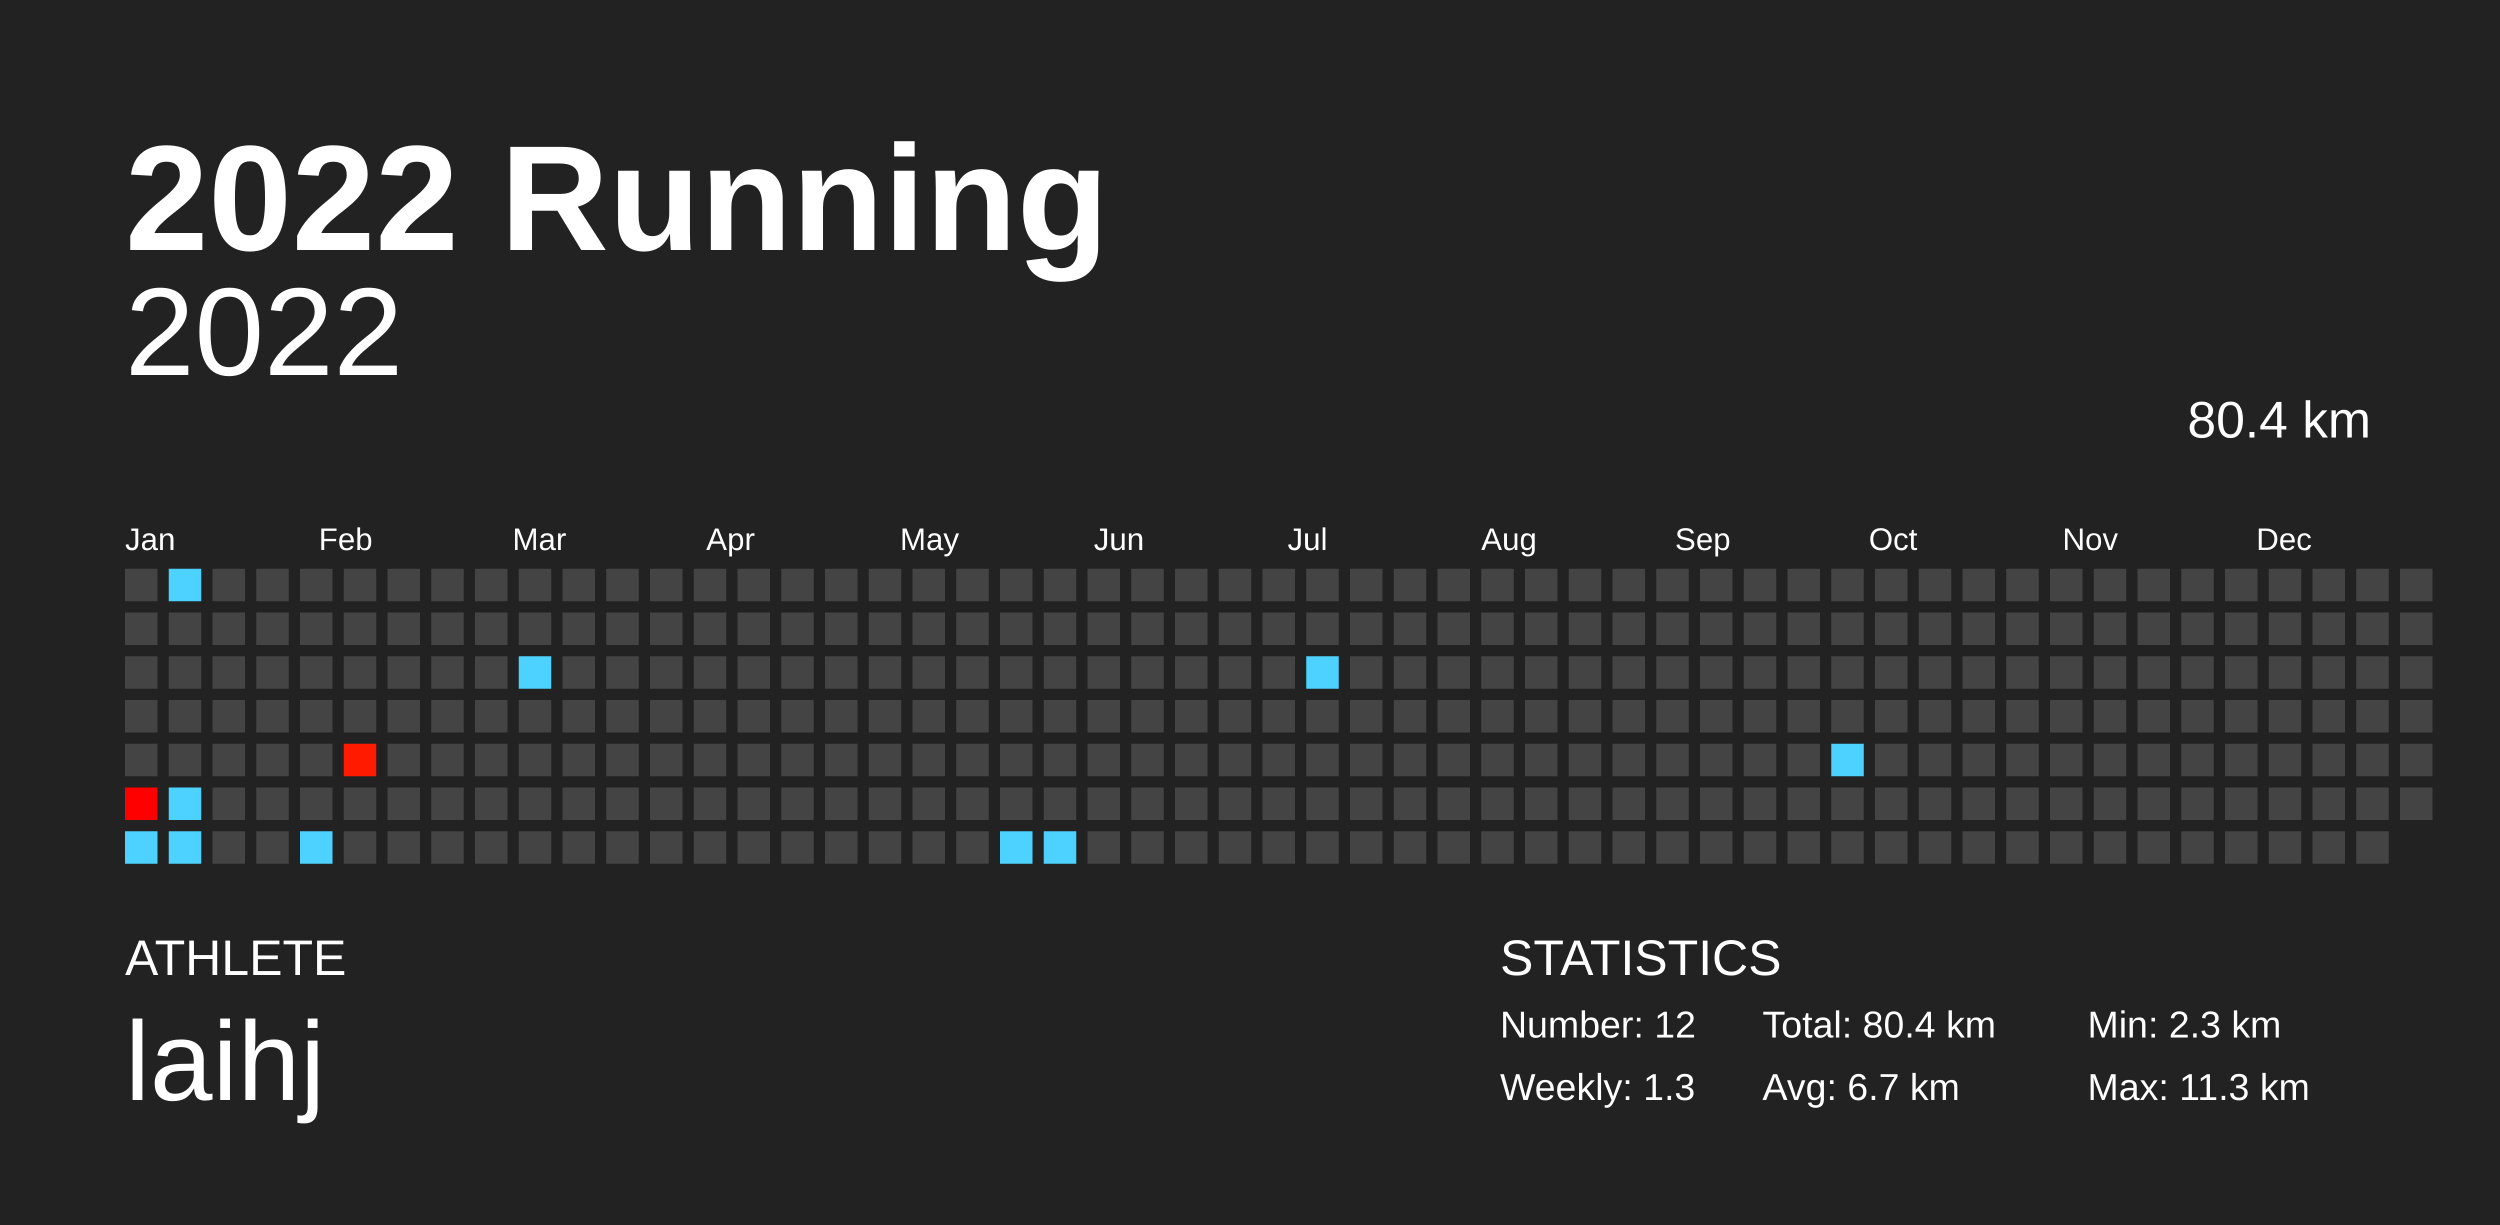
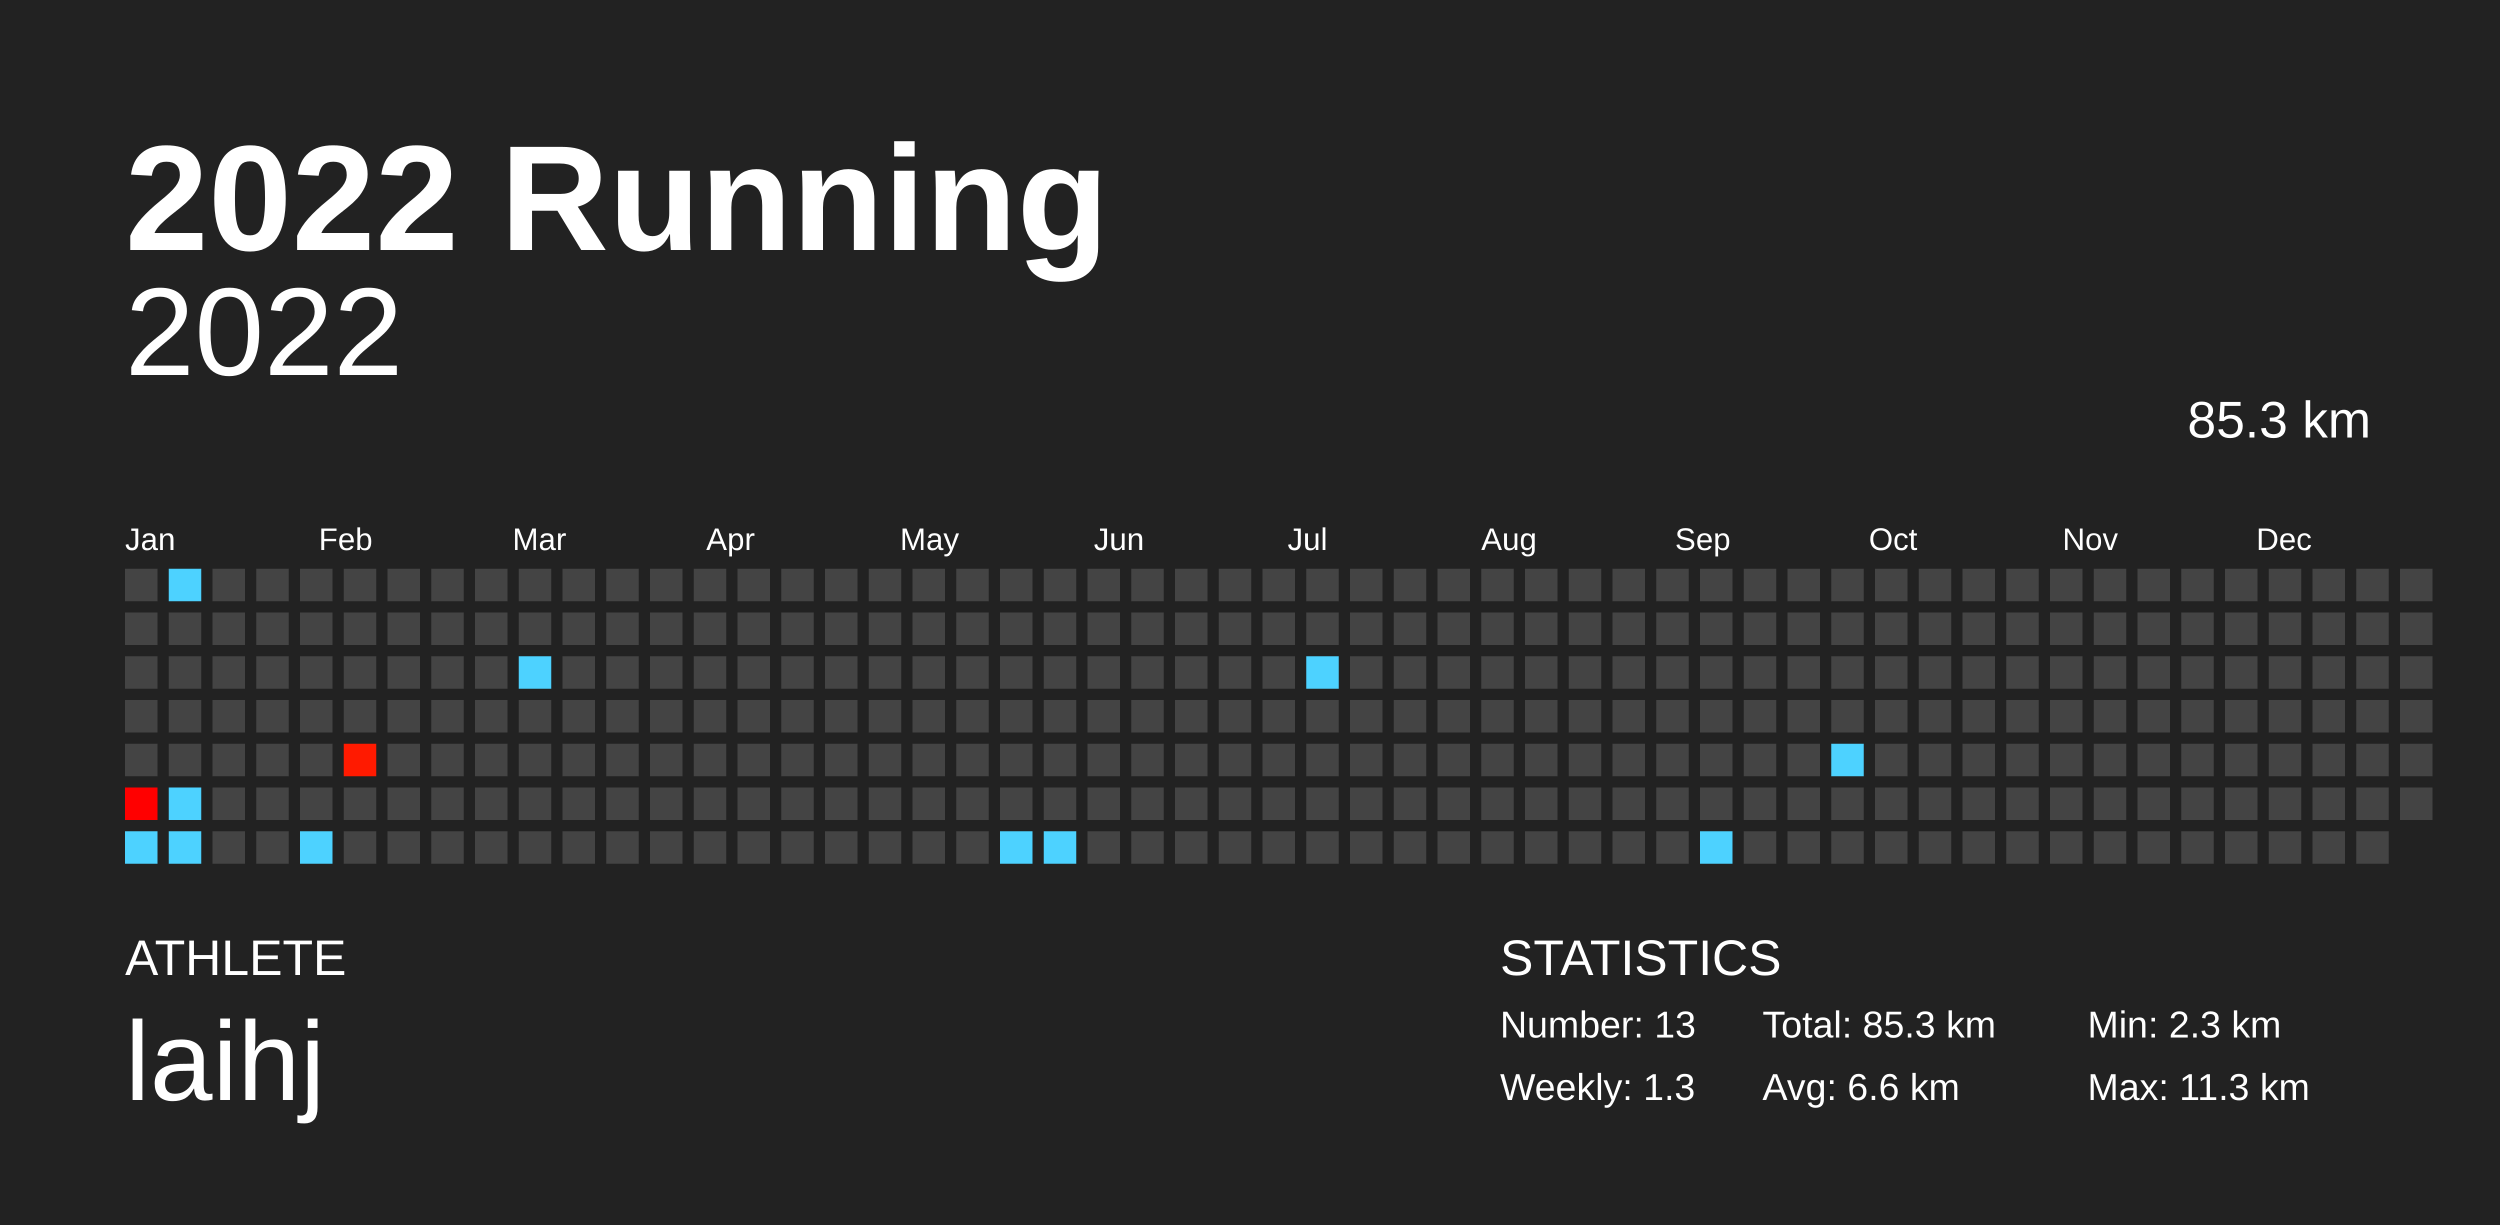
<svg xmlns="http://www.w3.org/2000/svg" baseProfile="full" height="98mm" version="1.1" viewBox="0,0,200,98" width="200mm">
  <defs />
  <rect fill="#222222" height="98" width="200" x="0" y="0" />
  <text fill="#FFFFFF" style="font-size:12px; font-family:Arial; font-weight:bold;" x="10" y="20">2022 Running</text>
  <text fill="#FFFFFF" style="font-size:4px; font-family:Arial" x="10" y="78">ATHLETE</text>
  <text fill="#FFFFFF" style="font-size:9px; font-family:Arial" x="10" y="88">laihj</text>
  <text fill="#FFFFFF" style="font-size:4px; font-family:Arial" x="120" y="78">STATISTICS</text>
-   <text fill="#FFFFFF" style="font-size:3px; font-family:Arial" x="120" y="83">Number: 12</text>
+   <text fill="#FFFFFF" style="font-size:3px; font-family:Arial" x="120" y="83">Number: 13</text>
  <text fill="#FFFFFF" style="font-size:3px; font-family:Arial" x="120" y="88">Weekly: 1.3</text>
-   <text fill="#FFFFFF" style="font-size:3px; font-family:Arial" x="141" y="83">Total: 80.4 km</text>
-   <text fill="#FFFFFF" style="font-size:3px; font-family:Arial" x="141" y="88">Avg: 6.7 km</text>
+   <text fill="#FFFFFF" style="font-size:3px; font-family:Arial" x="141" y="83">Total: 85.3 km</text>
+   <text fill="#FFFFFF" style="font-size:3px; font-family:Arial" x="141" y="88">Avg: 6.6 km</text>
  <text fill="#FFFFFF" style="font-size:3px; font-family:Arial" x="167" y="83">Min: 2.3 km</text>
  <text fill="#FFFFFF" style="font-size:3px; font-family:Arial" x="167" y="88">Max: 11.3 km</text>
  <text alignment-baseline="hanging" fill="#FFFFFF" style="font-size:10.0px; font-family:Arial;" x="10" y="30">2022</text>
-   <text alignment-baseline="hanging" fill="#FFFFFF" style="font-size:4.125px; font-family:Arial;" x="175" y="35">80.4 km</text>
+   <text alignment-baseline="hanging" fill="#FFFFFF" style="font-size:4.125px; font-family:Arial;" x="175" y="35">85.3 km</text>
  <text fill="#FFFFFF" style="font-size:2.5px; font-family:Arial" x="10.0" y="44">Jan</text>
  <text fill="#FFFFFF" style="font-size:2.5px; font-family:Arial" x="25.5" y="44">Feb</text>
  <text fill="#FFFFFF" style="font-size:2.5px; font-family:Arial" x="41.0" y="44">Mar</text>
  <text fill="#FFFFFF" style="font-size:2.5px; font-family:Arial" x="56.5" y="44">Apr</text>
  <text fill="#FFFFFF" style="font-size:2.5px; font-family:Arial" x="72.0" y="44">May</text>
  <text fill="#FFFFFF" style="font-size:2.5px; font-family:Arial" x="87.5" y="44">Jun</text>
  <text fill="#FFFFFF" style="font-size:2.5px; font-family:Arial" x="103.0" y="44">Jul</text>
  <text fill="#FFFFFF" style="font-size:2.5px; font-family:Arial" x="118.5" y="44">Aug</text>
  <text fill="#FFFFFF" style="font-size:2.5px; font-family:Arial" x="134.0" y="44">Sep</text>
  <text fill="#FFFFFF" style="font-size:2.5px; font-family:Arial" x="149.5" y="44">Oct</text>
  <text fill="#FFFFFF" style="font-size:2.5px; font-family:Arial" x="165.0" y="44">Nov</text>
  <text fill="#FFFFFF" style="font-size:2.5px; font-family:Arial" x="180.5" y="44">Dec</text>
  <rect fill="#444444" height="2.6" width="2.6" x="10.0" y="45.5" />
  <rect fill="#444444" height="2.6" width="2.6" x="10.0" y="49.0" />
  <rect fill="#444444" height="2.6" width="2.6" x="10.0" y="52.5" />
  <rect fill="#444444" height="2.6" width="2.6" x="10.0" y="56.0" />
  <rect fill="#444444" height="2.6" width="2.6" x="10.0" y="59.5" />
  <rect fill="#ff0000" height="2.6" width="2.6" x="10.0" y="63.0" />
  <rect fill="#4dd2ff" height="2.6" width="2.6" x="10.0" y="66.5" />
  <rect fill="#4dd2ff" height="2.6" width="2.6" x="13.5" y="45.5" />
  <rect fill="#444444" height="2.6" width="2.6" x="13.5" y="49.0" />
  <rect fill="#444444" height="2.6" width="2.6" x="13.5" y="52.5" />
  <rect fill="#444444" height="2.6" width="2.6" x="13.5" y="56.0" />
  <rect fill="#444444" height="2.6" width="2.6" x="13.5" y="59.5" />
  <rect fill="#4dd2ff" height="2.6" width="2.6" x="13.5" y="63.0" />
  <rect fill="#4dd2ff" height="2.6" width="2.6" x="13.5" y="66.5" />
  <rect fill="#444444" height="2.6" width="2.6" x="17.0" y="45.5" />
  <rect fill="#444444" height="2.6" width="2.6" x="17.0" y="49.0" />
  <rect fill="#444444" height="2.6" width="2.6" x="17.0" y="52.5" />
  <rect fill="#444444" height="2.6" width="2.6" x="17.0" y="56.0" />
  <rect fill="#444444" height="2.6" width="2.6" x="17.0" y="59.5" />
  <rect fill="#444444" height="2.6" width="2.6" x="17.0" y="63.0" />
  <rect fill="#444444" height="2.6" width="2.6" x="17.0" y="66.5" />
  <rect fill="#444444" height="2.6" width="2.6" x="20.5" y="45.5" />
  <rect fill="#444444" height="2.6" width="2.6" x="20.5" y="49.0" />
  <rect fill="#444444" height="2.6" width="2.6" x="20.5" y="52.5" />
  <rect fill="#444444" height="2.6" width="2.6" x="20.5" y="56.0" />
  <rect fill="#444444" height="2.6" width="2.6" x="20.5" y="59.5" />
  <rect fill="#444444" height="2.6" width="2.6" x="20.5" y="63.0" />
  <rect fill="#444444" height="2.6" width="2.6" x="20.5" y="66.5" />
  <rect fill="#444444" height="2.6" width="2.6" x="24.0" y="45.5" />
  <rect fill="#444444" height="2.6" width="2.6" x="24.0" y="49.0" />
  <rect fill="#444444" height="2.6" width="2.6" x="24.0" y="52.5" />
  <rect fill="#444444" height="2.6" width="2.6" x="24.0" y="56.0" />
  <rect fill="#444444" height="2.6" width="2.6" x="24.0" y="59.5" />
  <rect fill="#444444" height="2.6" width="2.6" x="24.0" y="63.0" />
  <rect fill="#4dd2ff" height="2.6" width="2.6" x="24.0" y="66.5" />
  <rect fill="#444444" height="2.6" width="2.6" x="27.5" y="45.5" />
  <rect fill="#444444" height="2.6" width="2.6" x="27.5" y="49.0" />
  <rect fill="#444444" height="2.6" width="2.6" x="27.5" y="52.5" />
  <rect fill="#444444" height="2.6" width="2.6" x="27.5" y="56.0" />
  <rect fill="#ff1a00" height="2.6" width="2.6" x="27.5" y="59.5" />
  <rect fill="#444444" height="2.6" width="2.6" x="27.5" y="63.0" />
  <rect fill="#444444" height="2.6" width="2.6" x="27.5" y="66.5" />
  <rect fill="#444444" height="2.6" width="2.6" x="31.0" y="45.5" />
  <rect fill="#444444" height="2.6" width="2.6" x="31.0" y="49.0" />
  <rect fill="#444444" height="2.6" width="2.6" x="31.0" y="52.5" />
  <rect fill="#444444" height="2.6" width="2.6" x="31.0" y="56.0" />
  <rect fill="#444444" height="2.6" width="2.6" x="31.0" y="59.5" />
  <rect fill="#444444" height="2.6" width="2.6" x="31.0" y="63.0" />
  <rect fill="#444444" height="2.6" width="2.6" x="31.0" y="66.5" />
  <rect fill="#444444" height="2.6" width="2.6" x="34.5" y="45.5" />
  <rect fill="#444444" height="2.6" width="2.6" x="34.5" y="49.0" />
  <rect fill="#444444" height="2.6" width="2.6" x="34.5" y="52.5" />
  <rect fill="#444444" height="2.6" width="2.6" x="34.5" y="56.0" />
  <rect fill="#444444" height="2.6" width="2.6" x="34.5" y="59.5" />
  <rect fill="#444444" height="2.6" width="2.6" x="34.5" y="63.0" />
  <rect fill="#444444" height="2.6" width="2.6" x="34.5" y="66.5" />
  <rect fill="#444444" height="2.6" width="2.6" x="38.0" y="45.5" />
  <rect fill="#444444" height="2.6" width="2.6" x="38.0" y="49.0" />
  <rect fill="#444444" height="2.6" width="2.6" x="38.0" y="52.5" />
  <rect fill="#444444" height="2.6" width="2.6" x="38.0" y="56.0" />
  <rect fill="#444444" height="2.6" width="2.6" x="38.0" y="59.5" />
  <rect fill="#444444" height="2.6" width="2.6" x="38.0" y="63.0" />
  <rect fill="#444444" height="2.6" width="2.6" x="38.0" y="66.5" />
  <rect fill="#444444" height="2.6" width="2.6" x="41.5" y="45.5" />
  <rect fill="#444444" height="2.6" width="2.6" x="41.5" y="49.0" />
  <rect fill="#4dd2ff" height="2.6" width="2.6" x="41.5" y="52.5" />
  <rect fill="#444444" height="2.6" width="2.6" x="41.5" y="56.0" />
  <rect fill="#444444" height="2.6" width="2.6" x="41.5" y="59.5" />
  <rect fill="#444444" height="2.6" width="2.6" x="41.5" y="63.0" />
  <rect fill="#444444" height="2.6" width="2.6" x="41.5" y="66.5" />
  <rect fill="#444444" height="2.6" width="2.6" x="45.0" y="45.5" />
  <rect fill="#444444" height="2.6" width="2.6" x="45.0" y="49.0" />
  <rect fill="#444444" height="2.6" width="2.6" x="45.0" y="52.5" />
  <rect fill="#444444" height="2.6" width="2.6" x="45.0" y="56.0" />
  <rect fill="#444444" height="2.6" width="2.6" x="45.0" y="59.5" />
  <rect fill="#444444" height="2.6" width="2.6" x="45.0" y="63.0" />
  <rect fill="#444444" height="2.6" width="2.6" x="45.0" y="66.5" />
  <rect fill="#444444" height="2.6" width="2.6" x="48.5" y="45.5" />
  <rect fill="#444444" height="2.6" width="2.6" x="48.5" y="49.0" />
  <rect fill="#444444" height="2.6" width="2.6" x="48.5" y="52.5" />
  <rect fill="#444444" height="2.6" width="2.6" x="48.5" y="56.0" />
  <rect fill="#444444" height="2.6" width="2.6" x="48.5" y="59.5" />
  <rect fill="#444444" height="2.6" width="2.6" x="48.5" y="63.0" />
  <rect fill="#444444" height="2.6" width="2.6" x="48.5" y="66.5" />
  <rect fill="#444444" height="2.6" width="2.6" x="52.0" y="45.5" />
  <rect fill="#444444" height="2.6" width="2.6" x="52.0" y="49.0" />
  <rect fill="#444444" height="2.6" width="2.6" x="52.0" y="52.5" />
  <rect fill="#444444" height="2.6" width="2.6" x="52.0" y="56.0" />
  <rect fill="#444444" height="2.6" width="2.6" x="52.0" y="59.5" />
  <rect fill="#444444" height="2.6" width="2.6" x="52.0" y="63.0" />
  <rect fill="#444444" height="2.6" width="2.6" x="52.0" y="66.5" />
  <rect fill="#444444" height="2.6" width="2.6" x="55.5" y="45.5" />
  <rect fill="#444444" height="2.6" width="2.6" x="55.5" y="49.0" />
  <rect fill="#444444" height="2.6" width="2.6" x="55.5" y="52.5" />
  <rect fill="#444444" height="2.6" width="2.6" x="55.5" y="56.0" />
  <rect fill="#444444" height="2.6" width="2.6" x="55.5" y="59.5" />
  <rect fill="#444444" height="2.6" width="2.6" x="55.5" y="63.0" />
  <rect fill="#444444" height="2.6" width="2.6" x="55.5" y="66.5" />
  <rect fill="#444444" height="2.6" width="2.6" x="59.0" y="45.5" />
  <rect fill="#444444" height="2.6" width="2.6" x="59.0" y="49.0" />
  <rect fill="#444444" height="2.6" width="2.6" x="59.0" y="52.5" />
  <rect fill="#444444" height="2.6" width="2.6" x="59.0" y="56.0" />
  <rect fill="#444444" height="2.6" width="2.6" x="59.0" y="59.5" />
  <rect fill="#444444" height="2.6" width="2.6" x="59.0" y="63.0" />
  <rect fill="#444444" height="2.6" width="2.6" x="59.0" y="66.5" />
  <rect fill="#444444" height="2.6" width="2.6" x="62.5" y="45.5" />
  <rect fill="#444444" height="2.6" width="2.6" x="62.5" y="49.0" />
  <rect fill="#444444" height="2.6" width="2.6" x="62.5" y="52.5" />
  <rect fill="#444444" height="2.6" width="2.6" x="62.5" y="56.0" />
  <rect fill="#444444" height="2.6" width="2.6" x="62.5" y="59.5" />
  <rect fill="#444444" height="2.6" width="2.6" x="62.5" y="63.0" />
  <rect fill="#444444" height="2.6" width="2.6" x="62.5" y="66.5" />
  <rect fill="#444444" height="2.6" width="2.6" x="66.0" y="45.5" />
  <rect fill="#444444" height="2.6" width="2.6" x="66.0" y="49.0" />
  <rect fill="#444444" height="2.6" width="2.6" x="66.0" y="52.5" />
  <rect fill="#444444" height="2.6" width="2.6" x="66.0" y="56.0" />
  <rect fill="#444444" height="2.6" width="2.6" x="66.0" y="59.5" />
  <rect fill="#444444" height="2.6" width="2.6" x="66.0" y="63.0" />
  <rect fill="#444444" height="2.6" width="2.6" x="66.0" y="66.5" />
  <rect fill="#444444" height="2.6" width="2.6" x="69.5" y="45.5" />
  <rect fill="#444444" height="2.6" width="2.6" x="69.5" y="49.0" />
  <rect fill="#444444" height="2.6" width="2.6" x="69.5" y="52.5" />
  <rect fill="#444444" height="2.6" width="2.6" x="69.5" y="56.0" />
  <rect fill="#444444" height="2.6" width="2.6" x="69.5" y="59.5" />
  <rect fill="#444444" height="2.6" width="2.6" x="69.5" y="63.0" />
  <rect fill="#444444" height="2.6" width="2.6" x="69.5" y="66.5" />
  <rect fill="#444444" height="2.6" width="2.6" x="73.0" y="45.5" />
  <rect fill="#444444" height="2.6" width="2.6" x="73.0" y="49.0" />
  <rect fill="#444444" height="2.6" width="2.6" x="73.0" y="52.5" />
  <rect fill="#444444" height="2.6" width="2.6" x="73.0" y="56.0" />
  <rect fill="#444444" height="2.6" width="2.6" x="73.0" y="59.5" />
  <rect fill="#444444" height="2.6" width="2.6" x="73.0" y="63.0" />
  <rect fill="#444444" height="2.6" width="2.6" x="73.0" y="66.5" />
  <rect fill="#444444" height="2.6" width="2.6" x="76.5" y="45.5" />
  <rect fill="#444444" height="2.6" width="2.6" x="76.5" y="49.0" />
  <rect fill="#444444" height="2.6" width="2.6" x="76.5" y="52.5" />
  <rect fill="#444444" height="2.6" width="2.6" x="76.5" y="56.0" />
  <rect fill="#444444" height="2.6" width="2.6" x="76.5" y="59.5" />
  <rect fill="#444444" height="2.6" width="2.6" x="76.5" y="63.0" />
  <rect fill="#444444" height="2.6" width="2.6" x="76.5" y="66.5" />
  <rect fill="#444444" height="2.6" width="2.6" x="80.0" y="45.5" />
  <rect fill="#444444" height="2.6" width="2.6" x="80.0" y="49.0" />
  <rect fill="#444444" height="2.6" width="2.6" x="80.0" y="52.5" />
  <rect fill="#444444" height="2.6" width="2.6" x="80.0" y="56.0" />
  <rect fill="#444444" height="2.6" width="2.6" x="80.0" y="59.5" />
  <rect fill="#444444" height="2.6" width="2.6" x="80.0" y="63.0" />
  <rect fill="#4dd2ff" height="2.6" width="2.6" x="80.0" y="66.5" />
  <rect fill="#444444" height="2.6" width="2.6" x="83.5" y="45.5" />
  <rect fill="#444444" height="2.6" width="2.6" x="83.5" y="49.0" />
  <rect fill="#444444" height="2.6" width="2.6" x="83.5" y="52.5" />
  <rect fill="#444444" height="2.6" width="2.6" x="83.5" y="56.0" />
  <rect fill="#444444" height="2.6" width="2.6" x="83.5" y="59.5" />
  <rect fill="#444444" height="2.6" width="2.6" x="83.5" y="63.0" />
  <rect fill="#4dd2ff" height="2.6" width="2.6" x="83.5" y="66.5" />
  <rect fill="#444444" height="2.6" width="2.6" x="87.0" y="45.5" />
  <rect fill="#444444" height="2.6" width="2.6" x="87.0" y="49.0" />
  <rect fill="#444444" height="2.6" width="2.6" x="87.0" y="52.5" />
  <rect fill="#444444" height="2.6" width="2.6" x="87.0" y="56.0" />
  <rect fill="#444444" height="2.6" width="2.6" x="87.0" y="59.5" />
  <rect fill="#444444" height="2.6" width="2.6" x="87.0" y="63.0" />
  <rect fill="#444444" height="2.6" width="2.6" x="87.0" y="66.5" />
  <rect fill="#444444" height="2.6" width="2.6" x="90.5" y="45.5" />
  <rect fill="#444444" height="2.6" width="2.6" x="90.5" y="49.0" />
  <rect fill="#444444" height="2.6" width="2.6" x="90.5" y="52.5" />
  <rect fill="#444444" height="2.6" width="2.6" x="90.5" y="56.0" />
  <rect fill="#444444" height="2.6" width="2.6" x="90.5" y="59.5" />
  <rect fill="#444444" height="2.6" width="2.6" x="90.5" y="63.0" />
  <rect fill="#444444" height="2.6" width="2.6" x="90.5" y="66.5" />
  <rect fill="#444444" height="2.6" width="2.6" x="94.0" y="45.5" />
  <rect fill="#444444" height="2.6" width="2.6" x="94.0" y="49.0" />
  <rect fill="#444444" height="2.6" width="2.6" x="94.0" y="52.5" />
  <rect fill="#444444" height="2.6" width="2.6" x="94.0" y="56.0" />
  <rect fill="#444444" height="2.6" width="2.6" x="94.0" y="59.5" />
  <rect fill="#444444" height="2.6" width="2.6" x="94.0" y="63.0" />
  <rect fill="#444444" height="2.6" width="2.6" x="94.0" y="66.5" />
  <rect fill="#444444" height="2.6" width="2.6" x="97.5" y="45.5" />
  <rect fill="#444444" height="2.6" width="2.6" x="97.5" y="49.0" />
  <rect fill="#444444" height="2.6" width="2.6" x="97.5" y="52.5" />
  <rect fill="#444444" height="2.6" width="2.6" x="97.5" y="56.0" />
  <rect fill="#444444" height="2.6" width="2.6" x="97.5" y="59.5" />
  <rect fill="#444444" height="2.6" width="2.6" x="97.5" y="63.0" />
  <rect fill="#444444" height="2.6" width="2.6" x="97.5" y="66.5" />
  <rect fill="#444444" height="2.6" width="2.6" x="101.0" y="45.5" />
  <rect fill="#444444" height="2.6" width="2.6" x="101.0" y="49.0" />
  <rect fill="#444444" height="2.6" width="2.6" x="101.0" y="52.5" />
  <rect fill="#444444" height="2.6" width="2.6" x="101.0" y="56.0" />
  <rect fill="#444444" height="2.6" width="2.6" x="101.0" y="59.5" />
  <rect fill="#444444" height="2.6" width="2.6" x="101.0" y="63.0" />
  <rect fill="#444444" height="2.6" width="2.6" x="101.0" y="66.5" />
  <rect fill="#444444" height="2.6" width="2.6" x="104.5" y="45.5" />
  <rect fill="#444444" height="2.6" width="2.6" x="104.5" y="49.0" />
  <rect fill="#4dd2ff" height="2.6" width="2.6" x="104.5" y="52.5" />
  <rect fill="#444444" height="2.6" width="2.6" x="104.5" y="56.0" />
  <rect fill="#444444" height="2.6" width="2.6" x="104.5" y="59.5" />
  <rect fill="#444444" height="2.6" width="2.6" x="104.5" y="63.0" />
  <rect fill="#444444" height="2.6" width="2.6" x="104.5" y="66.5" />
  <rect fill="#444444" height="2.6" width="2.6" x="108.0" y="45.5" />
  <rect fill="#444444" height="2.6" width="2.6" x="108.0" y="49.0" />
  <rect fill="#444444" height="2.6" width="2.6" x="108.0" y="52.5" />
  <rect fill="#444444" height="2.6" width="2.6" x="108.0" y="56.0" />
  <rect fill="#444444" height="2.6" width="2.6" x="108.0" y="59.5" />
  <rect fill="#444444" height="2.6" width="2.6" x="108.0" y="63.0" />
  <rect fill="#444444" height="2.6" width="2.6" x="108.0" y="66.5" />
  <rect fill="#444444" height="2.6" width="2.6" x="111.5" y="45.5" />
  <rect fill="#444444" height="2.6" width="2.6" x="111.5" y="49.0" />
  <rect fill="#444444" height="2.6" width="2.6" x="111.5" y="52.5" />
  <rect fill="#444444" height="2.6" width="2.6" x="111.5" y="56.0" />
  <rect fill="#444444" height="2.6" width="2.6" x="111.5" y="59.5" />
  <rect fill="#444444" height="2.6" width="2.6" x="111.5" y="63.0" />
  <rect fill="#444444" height="2.6" width="2.6" x="111.5" y="66.5" />
  <rect fill="#444444" height="2.6" width="2.6" x="115.0" y="45.5" />
  <rect fill="#444444" height="2.6" width="2.6" x="115.0" y="49.0" />
  <rect fill="#444444" height="2.6" width="2.6" x="115.0" y="52.5" />
  <rect fill="#444444" height="2.6" width="2.6" x="115.0" y="56.0" />
  <rect fill="#444444" height="2.6" width="2.6" x="115.0" y="59.5" />
  <rect fill="#444444" height="2.6" width="2.6" x="115.0" y="63.0" />
  <rect fill="#444444" height="2.6" width="2.6" x="115.0" y="66.5" />
  <rect fill="#444444" height="2.6" width="2.6" x="118.5" y="45.5" />
  <rect fill="#444444" height="2.6" width="2.6" x="118.5" y="49.0" />
  <rect fill="#444444" height="2.6" width="2.6" x="118.5" y="52.5" />
  <rect fill="#444444" height="2.6" width="2.6" x="118.5" y="56.0" />
  <rect fill="#444444" height="2.6" width="2.6" x="118.5" y="59.5" />
  <rect fill="#444444" height="2.6" width="2.6" x="118.5" y="63.0" />
  <rect fill="#444444" height="2.6" width="2.6" x="118.5" y="66.5" />
  <rect fill="#444444" height="2.6" width="2.6" x="122.0" y="45.5" />
  <rect fill="#444444" height="2.6" width="2.6" x="122.0" y="49.0" />
  <rect fill="#444444" height="2.6" width="2.6" x="122.0" y="52.5" />
  <rect fill="#444444" height="2.6" width="2.6" x="122.0" y="56.0" />
  <rect fill="#444444" height="2.6" width="2.6" x="122.0" y="59.5" />
  <rect fill="#444444" height="2.6" width="2.6" x="122.0" y="63.0" />
  <rect fill="#444444" height="2.6" width="2.6" x="122.0" y="66.5" />
  <rect fill="#444444" height="2.6" width="2.6" x="125.5" y="45.5" />
  <rect fill="#444444" height="2.6" width="2.6" x="125.5" y="49.0" />
  <rect fill="#444444" height="2.6" width="2.6" x="125.5" y="52.5" />
  <rect fill="#444444" height="2.6" width="2.6" x="125.5" y="56.0" />
  <rect fill="#444444" height="2.6" width="2.6" x="125.5" y="59.5" />
  <rect fill="#444444" height="2.6" width="2.6" x="125.5" y="63.0" />
  <rect fill="#444444" height="2.6" width="2.6" x="125.5" y="66.5" />
  <rect fill="#444444" height="2.6" width="2.6" x="129.0" y="45.5" />
  <rect fill="#444444" height="2.6" width="2.6" x="129.0" y="49.0" />
  <rect fill="#444444" height="2.6" width="2.6" x="129.0" y="52.5" />
  <rect fill="#444444" height="2.6" width="2.6" x="129.0" y="56.0" />
  <rect fill="#444444" height="2.6" width="2.6" x="129.0" y="59.5" />
  <rect fill="#444444" height="2.6" width="2.6" x="129.0" y="63.0" />
  <rect fill="#444444" height="2.6" width="2.6" x="129.0" y="66.5" />
  <rect fill="#444444" height="2.6" width="2.6" x="132.5" y="45.5" />
  <rect fill="#444444" height="2.6" width="2.6" x="132.5" y="49.0" />
  <rect fill="#444444" height="2.6" width="2.6" x="132.5" y="52.5" />
  <rect fill="#444444" height="2.6" width="2.6" x="132.5" y="56.0" />
  <rect fill="#444444" height="2.6" width="2.6" x="132.5" y="59.5" />
  <rect fill="#444444" height="2.6" width="2.6" x="132.5" y="63.0" />
  <rect fill="#444444" height="2.6" width="2.6" x="132.5" y="66.5" />
  <rect fill="#444444" height="2.6" width="2.6" x="136.0" y="45.5" />
  <rect fill="#444444" height="2.6" width="2.6" x="136.0" y="49.0" />
  <rect fill="#444444" height="2.6" width="2.6" x="136.0" y="52.5" />
  <rect fill="#444444" height="2.6" width="2.6" x="136.0" y="56.0" />
  <rect fill="#444444" height="2.6" width="2.6" x="136.0" y="59.5" />
  <rect fill="#444444" height="2.6" width="2.6" x="136.0" y="63.0" />
-   <rect fill="#444444" height="2.6" width="2.6" x="136.0" y="66.5" />
+   <rect fill="#4dd2ff" height="2.6" width="2.6" x="136.0" y="66.5" />
  <rect fill="#444444" height="2.6" width="2.6" x="139.5" y="45.5" />
  <rect fill="#444444" height="2.6" width="2.6" x="139.5" y="49.0" />
  <rect fill="#444444" height="2.6" width="2.6" x="139.5" y="52.5" />
  <rect fill="#444444" height="2.6" width="2.6" x="139.5" y="56.0" />
  <rect fill="#444444" height="2.6" width="2.6" x="139.5" y="59.5" />
  <rect fill="#444444" height="2.6" width="2.6" x="139.5" y="63.0" />
  <rect fill="#444444" height="2.6" width="2.6" x="139.5" y="66.5" />
  <rect fill="#444444" height="2.6" width="2.6" x="143.0" y="45.5" />
  <rect fill="#444444" height="2.6" width="2.6" x="143.0" y="49.0" />
  <rect fill="#444444" height="2.6" width="2.6" x="143.0" y="52.5" />
  <rect fill="#444444" height="2.6" width="2.6" x="143.0" y="56.0" />
  <rect fill="#444444" height="2.6" width="2.6" x="143.0" y="59.5" />
  <rect fill="#444444" height="2.6" width="2.6" x="143.0" y="63.0" />
  <rect fill="#444444" height="2.6" width="2.6" x="143.0" y="66.5" />
  <rect fill="#444444" height="2.6" width="2.6" x="146.5" y="45.5" />
  <rect fill="#444444" height="2.6" width="2.6" x="146.5" y="49.0" />
  <rect fill="#444444" height="2.6" width="2.6" x="146.5" y="52.5" />
  <rect fill="#444444" height="2.6" width="2.6" x="146.5" y="56.0" />
  <rect fill="#4dd2ff" height="2.6" width="2.6" x="146.5" y="59.5" />
  <rect fill="#444444" height="2.6" width="2.6" x="146.5" y="63.0" />
  <rect fill="#444444" height="2.6" width="2.6" x="146.5" y="66.5" />
  <rect fill="#444444" height="2.6" width="2.6" x="150.0" y="45.5" />
  <rect fill="#444444" height="2.6" width="2.6" x="150.0" y="49.0" />
  <rect fill="#444444" height="2.6" width="2.6" x="150.0" y="52.5" />
  <rect fill="#444444" height="2.6" width="2.6" x="150.0" y="56.0" />
  <rect fill="#444444" height="2.6" width="2.6" x="150.0" y="59.5" />
  <rect fill="#444444" height="2.6" width="2.6" x="150.0" y="63.0" />
  <rect fill="#444444" height="2.6" width="2.6" x="150.0" y="66.5" />
  <rect fill="#444444" height="2.6" width="2.6" x="153.5" y="45.5" />
  <rect fill="#444444" height="2.6" width="2.6" x="153.5" y="49.0" />
  <rect fill="#444444" height="2.6" width="2.6" x="153.5" y="52.5" />
  <rect fill="#444444" height="2.6" width="2.6" x="153.5" y="56.0" />
  <rect fill="#444444" height="2.6" width="2.6" x="153.5" y="59.5" />
  <rect fill="#444444" height="2.6" width="2.6" x="153.5" y="63.0" />
  <rect fill="#444444" height="2.6" width="2.6" x="153.5" y="66.5" />
  <rect fill="#444444" height="2.6" width="2.6" x="157.0" y="45.5" />
  <rect fill="#444444" height="2.6" width="2.6" x="157.0" y="49.0" />
  <rect fill="#444444" height="2.6" width="2.6" x="157.0" y="52.5" />
  <rect fill="#444444" height="2.6" width="2.6" x="157.0" y="56.0" />
  <rect fill="#444444" height="2.6" width="2.6" x="157.0" y="59.5" />
  <rect fill="#444444" height="2.6" width="2.6" x="157.0" y="63.0" />
  <rect fill="#444444" height="2.6" width="2.6" x="157.0" y="66.5" />
  <rect fill="#444444" height="2.6" width="2.6" x="160.5" y="45.5" />
  <rect fill="#444444" height="2.6" width="2.6" x="160.5" y="49.0" />
  <rect fill="#444444" height="2.6" width="2.6" x="160.5" y="52.5" />
  <rect fill="#444444" height="2.6" width="2.6" x="160.5" y="56.0" />
  <rect fill="#444444" height="2.6" width="2.6" x="160.5" y="59.5" />
  <rect fill="#444444" height="2.6" width="2.6" x="160.5" y="63.0" />
  <rect fill="#444444" height="2.6" width="2.6" x="160.5" y="66.5" />
  <rect fill="#444444" height="2.6" width="2.6" x="164.0" y="45.5" />
  <rect fill="#444444" height="2.6" width="2.6" x="164.0" y="49.0" />
  <rect fill="#444444" height="2.6" width="2.6" x="164.0" y="52.5" />
  <rect fill="#444444" height="2.6" width="2.6" x="164.0" y="56.0" />
  <rect fill="#444444" height="2.6" width="2.6" x="164.0" y="59.5" />
  <rect fill="#444444" height="2.6" width="2.6" x="164.0" y="63.0" />
  <rect fill="#444444" height="2.6" width="2.6" x="164.0" y="66.5" />
  <rect fill="#444444" height="2.6" width="2.6" x="167.5" y="45.5" />
  <rect fill="#444444" height="2.6" width="2.6" x="167.5" y="49.0" />
  <rect fill="#444444" height="2.6" width="2.6" x="167.5" y="52.5" />
  <rect fill="#444444" height="2.6" width="2.6" x="167.5" y="56.0" />
  <rect fill="#444444" height="2.6" width="2.6" x="167.5" y="59.5" />
  <rect fill="#444444" height="2.6" width="2.6" x="167.5" y="63.0" />
  <rect fill="#444444" height="2.6" width="2.6" x="167.5" y="66.5" />
  <rect fill="#444444" height="2.6" width="2.6" x="171.0" y="45.5" />
  <rect fill="#444444" height="2.6" width="2.6" x="171.0" y="49.0" />
  <rect fill="#444444" height="2.6" width="2.6" x="171.0" y="52.5" />
  <rect fill="#444444" height="2.6" width="2.6" x="171.0" y="56.0" />
  <rect fill="#444444" height="2.6" width="2.6" x="171.0" y="59.5" />
  <rect fill="#444444" height="2.6" width="2.6" x="171.0" y="63.0" />
  <rect fill="#444444" height="2.6" width="2.6" x="171.0" y="66.5" />
  <rect fill="#444444" height="2.6" width="2.6" x="174.5" y="45.5" />
  <rect fill="#444444" height="2.6" width="2.6" x="174.5" y="49.0" />
  <rect fill="#444444" height="2.6" width="2.6" x="174.5" y="52.5" />
  <rect fill="#444444" height="2.6" width="2.6" x="174.5" y="56.0" />
  <rect fill="#444444" height="2.6" width="2.6" x="174.5" y="59.5" />
  <rect fill="#444444" height="2.6" width="2.6" x="174.5" y="63.0" />
  <rect fill="#444444" height="2.6" width="2.6" x="174.5" y="66.5" />
  <rect fill="#444444" height="2.6" width="2.6" x="178.0" y="45.5" />
  <rect fill="#444444" height="2.6" width="2.6" x="178.0" y="49.0" />
  <rect fill="#444444" height="2.6" width="2.6" x="178.0" y="52.5" />
  <rect fill="#444444" height="2.6" width="2.6" x="178.0" y="56.0" />
  <rect fill="#444444" height="2.6" width="2.6" x="178.0" y="59.5" />
  <rect fill="#444444" height="2.6" width="2.6" x="178.0" y="63.0" />
  <rect fill="#444444" height="2.6" width="2.6" x="178.0" y="66.5" />
  <rect fill="#444444" height="2.6" width="2.6" x="181.5" y="45.5" />
  <rect fill="#444444" height="2.6" width="2.6" x="181.5" y="49.0" />
  <rect fill="#444444" height="2.6" width="2.6" x="181.5" y="52.5" />
  <rect fill="#444444" height="2.6" width="2.6" x="181.5" y="56.0" />
  <rect fill="#444444" height="2.6" width="2.6" x="181.5" y="59.5" />
  <rect fill="#444444" height="2.6" width="2.6" x="181.5" y="63.0" />
  <rect fill="#444444" height="2.6" width="2.6" x="181.5" y="66.5" />
  <rect fill="#444444" height="2.6" width="2.6" x="185.0" y="45.5" />
  <rect fill="#444444" height="2.6" width="2.6" x="185.0" y="49.0" />
  <rect fill="#444444" height="2.6" width="2.6" x="185.0" y="52.5" />
  <rect fill="#444444" height="2.6" width="2.6" x="185.0" y="56.0" />
  <rect fill="#444444" height="2.6" width="2.6" x="185.0" y="59.5" />
  <rect fill="#444444" height="2.6" width="2.6" x="185.0" y="63.0" />
  <rect fill="#444444" height="2.6" width="2.6" x="185.0" y="66.5" />
  <rect fill="#444444" height="2.6" width="2.6" x="188.5" y="45.5" />
  <rect fill="#444444" height="2.6" width="2.6" x="188.5" y="49.0" />
  <rect fill="#444444" height="2.6" width="2.6" x="188.5" y="52.5" />
  <rect fill="#444444" height="2.6" width="2.6" x="188.5" y="56.0" />
  <rect fill="#444444" height="2.6" width="2.6" x="188.5" y="59.5" />
  <rect fill="#444444" height="2.6" width="2.6" x="188.5" y="63.0" />
  <rect fill="#444444" height="2.6" width="2.6" x="188.5" y="66.5" />
  <rect fill="#444444" height="2.6" width="2.6" x="192.0" y="45.5" />
  <rect fill="#444444" height="2.6" width="2.6" x="192.0" y="49.0" />
  <rect fill="#444444" height="2.6" width="2.6" x="192.0" y="52.5" />
  <rect fill="#444444" height="2.6" width="2.6" x="192.0" y="56.0" />
  <rect fill="#444444" height="2.6" width="2.6" x="192.0" y="59.5" />
  <rect fill="#444444" height="2.6" width="2.6" x="192.0" y="63.0" />
</svg>
